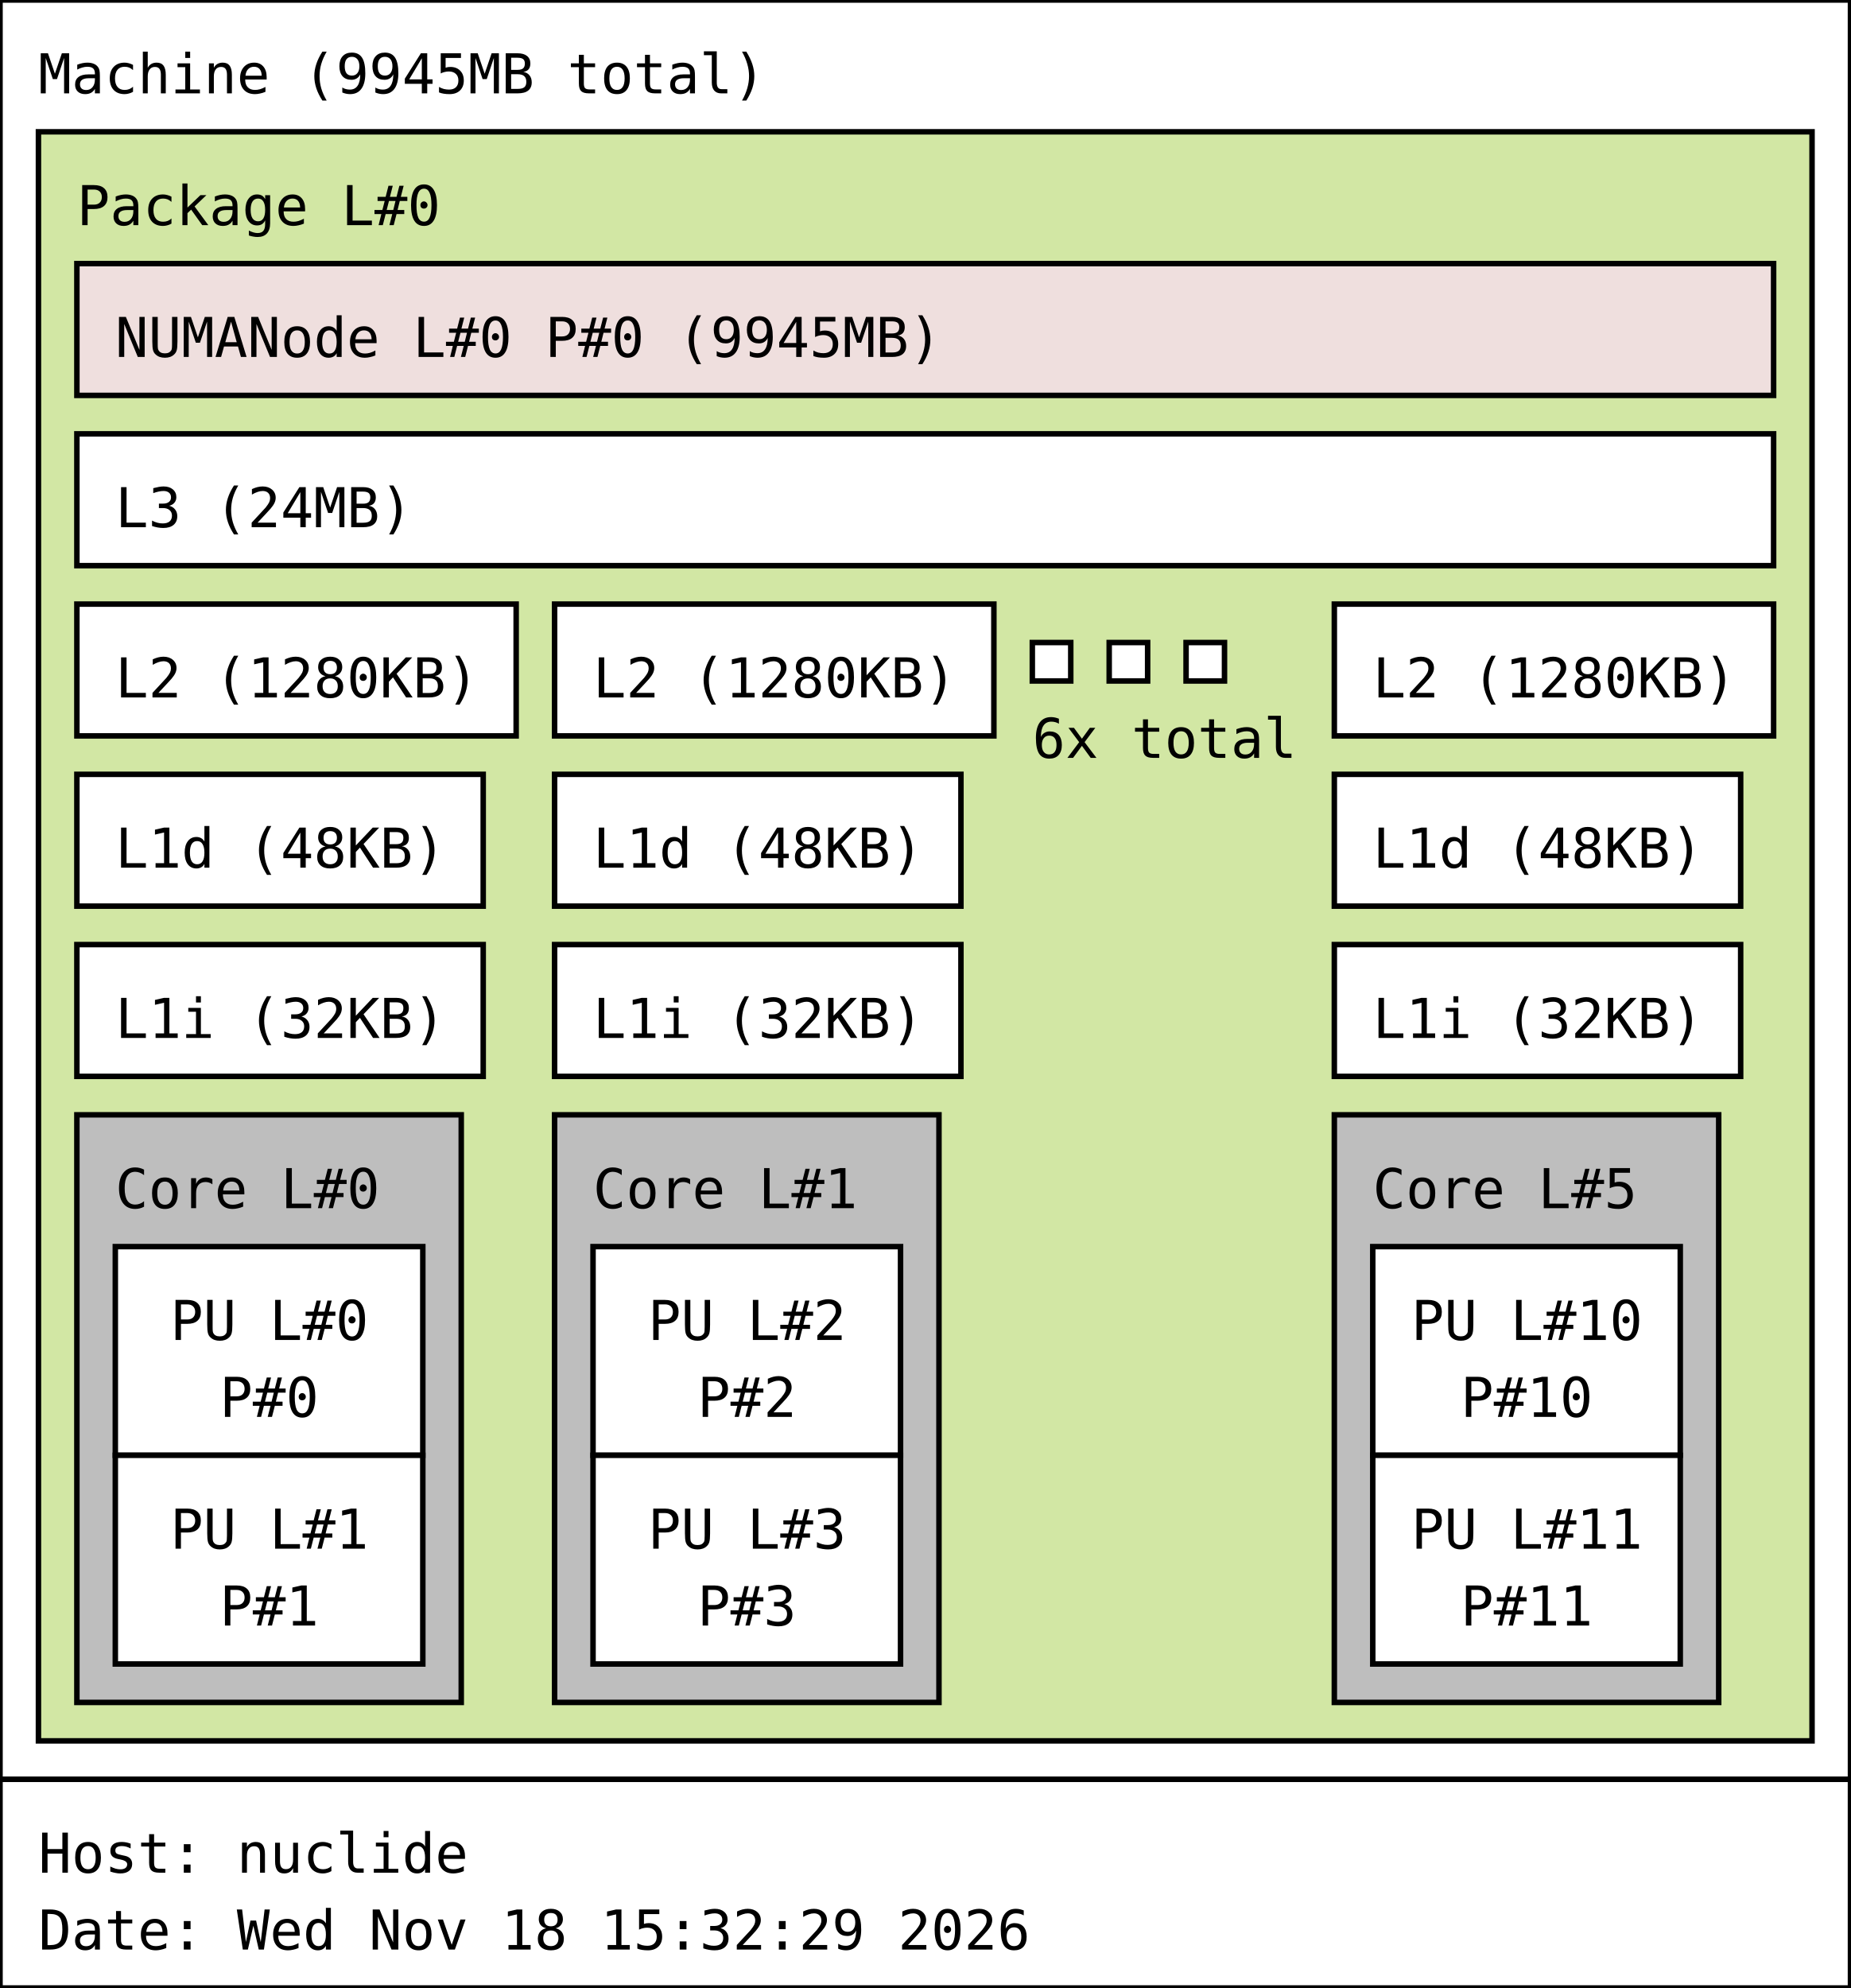
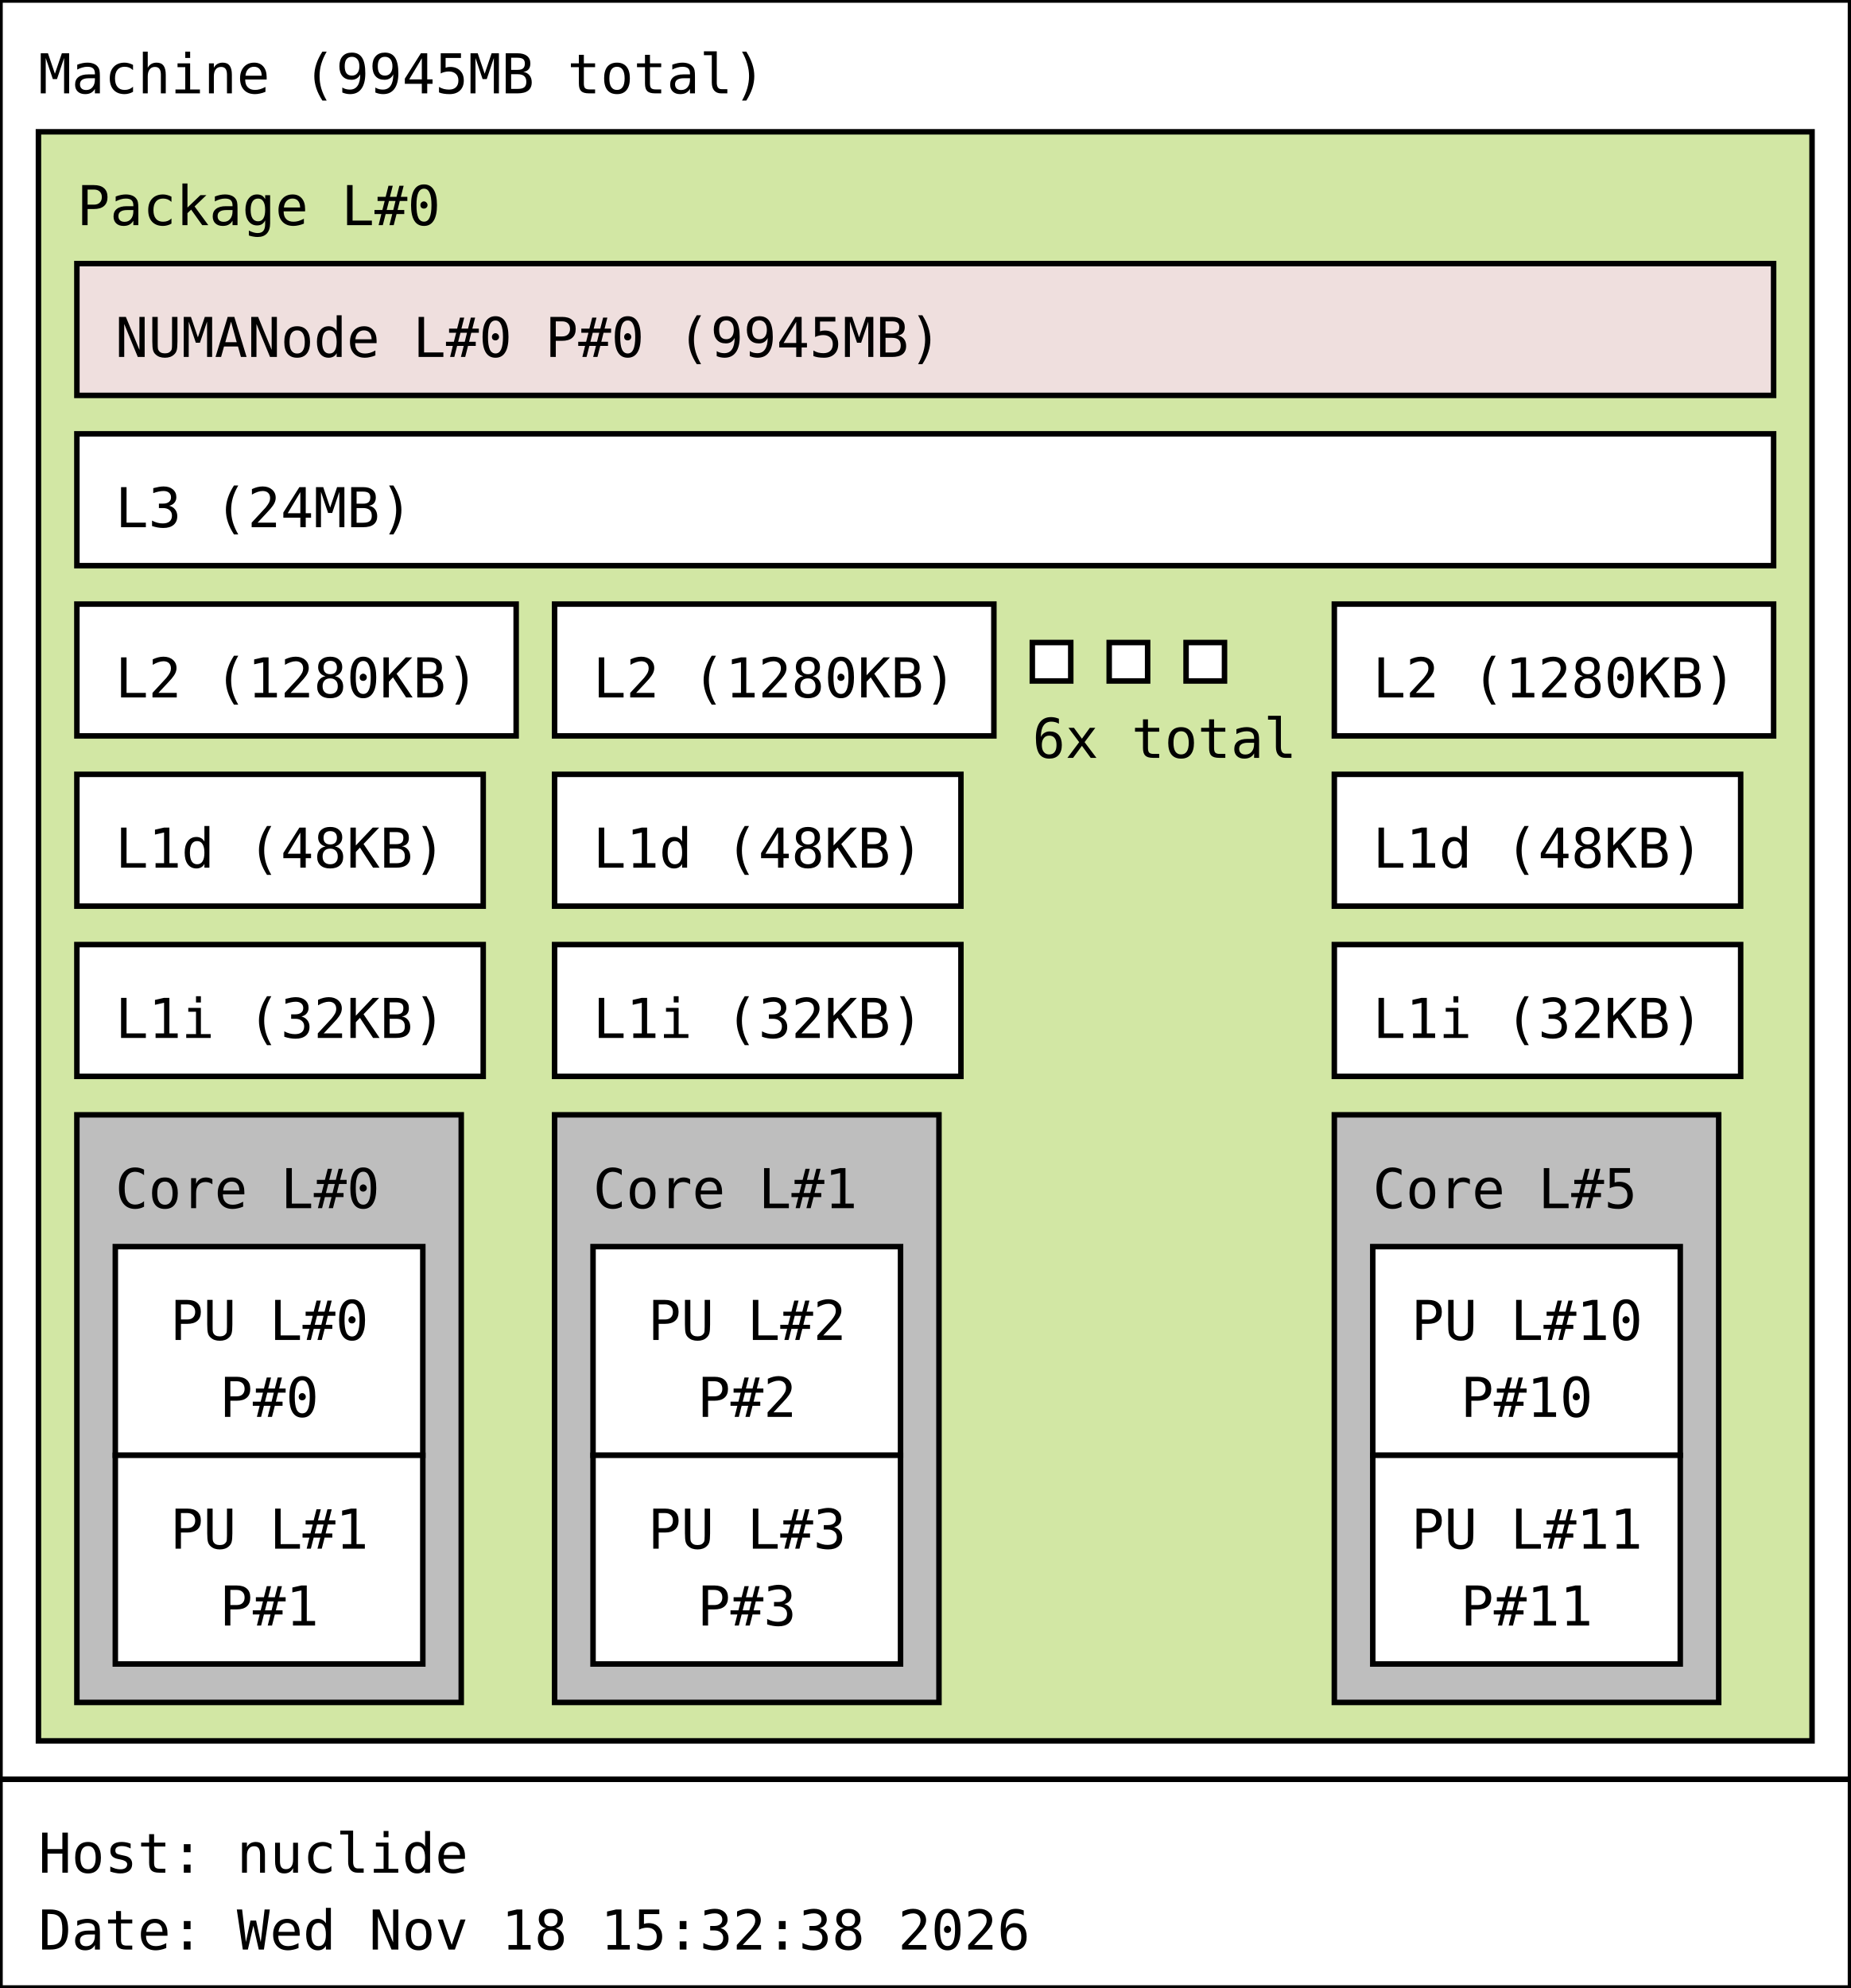
<svg xmlns="http://www.w3.org/2000/svg" width="337px" height="362px" viewBox="0 0 337px 362px" version="1.1">
  <rect id="Machine_0_rect" class="Machine" x="0" y="0" width="337" height="324" fill="rgb(255,255,255)" stroke="rgb(0,0,0)" stroke-width="1" />
  <text id="Machine_0_text" class="Machine" font-family="Monospace" x="7" y="17" fill="rgb(0,0,0)" font-size="10px">Machine (9945MB total)</text>
  <rect id="Package_0_rect" class="Package" x="7" y="24" width="323" height="293" fill="rgb(210,231,164)" stroke="rgb(0,0,0)" stroke-width="1" />
  <text id="Package_0_text" class="Package" font-family="Monospace" x="14" y="41" fill="rgb(0,0,0)" font-size="10px">Package L#0</text>
  <rect id="L3_0_rect" class="L3" x="14" y="79" width="309" height="24" fill="rgb(255,255,255)" stroke="rgb(0,0,0)" stroke-width="1" />
  <text id="L3_0_text" class="L3" font-family="Monospace" x="21" y="96" fill="rgb(0,0,0)" font-size="10px">L3 (24MB)</text>
  <rect id="L2_0_rect" class="L2" x="14" y="110" width="80" height="24" fill="rgb(255,255,255)" stroke="rgb(0,0,0)" stroke-width="1" />
  <text id="L2_0_text" class="L2" font-family="Monospace" x="21" y="127" fill="rgb(0,0,0)" font-size="10px">L2 (1280KB)</text>
  <rect id="L1d_0_rect" class="L1d" x="14" y="141" width="74" height="24" fill="rgb(255,255,255)" stroke="rgb(0,0,0)" stroke-width="1" />
  <text id="L1d_0_text" class="L1d" font-family="Monospace" x="21" y="158" fill="rgb(0,0,0)" font-size="10px">L1d (48KB)</text>
  <rect id="L1i_0_rect" class="L1i" x="14" y="172" width="74" height="24" fill="rgb(255,255,255)" stroke="rgb(0,0,0)" stroke-width="1" />
  <text id="L1i_0_text" class="L1i" font-family="Monospace" x="21" y="189" fill="rgb(0,0,0)" font-size="10px">L1i (32KB)</text>
  <rect id="Core_0_rect" class="Core" x="14" y="203" width="70" height="107" fill="rgb(190,190,190)" stroke="rgb(0,0,0)" stroke-width="1" />
  <text id="Core_0_text" class="Core" font-family="Monospace" x="21" y="220" fill="rgb(0,0,0)" font-size="10px">Core L#0</text>
  <rect id="PU_0_rect" class="PU" x="21" y="227" width="56" height="38" fill="rgb(255,255,255)" stroke="rgb(0,0,0)" stroke-width="1" />
  <text id="PU_0_text" class="PU" font-family="Monospace" x="31" y="244" fill="rgb(0,0,0)" font-size="10px">PU L#0</text>
  <text id="PU_0_text_1" class="PU" font-family="Monospace" x="40" y="258" fill="rgb(0,0,0)" font-size="10px">P#0</text>
  <rect id="PU_1_rect" class="PU" x="21" y="265" width="56" height="38" fill="rgb(255,255,255)" stroke="rgb(0,0,0)" stroke-width="1" />
  <text id="PU_1_text" class="PU" font-family="Monospace" x="31" y="282" fill="rgb(0,0,0)" font-size="10px">PU L#1</text>
  <text id="PU_1_text_1" class="PU" font-family="Monospace" x="40" y="296" fill="rgb(0,0,0)" font-size="10px">P#1</text>
  <rect id="L2_1_rect" class="L2" x="101" y="110" width="80" height="24" fill="rgb(255,255,255)" stroke="rgb(0,0,0)" stroke-width="1" />
  <text id="L2_1_text" class="L2" font-family="Monospace" x="108" y="127" fill="rgb(0,0,0)" font-size="10px">L2 (1280KB)</text>
  <rect id="L1d_1_rect" class="L1d" x="101" y="141" width="74" height="24" fill="rgb(255,255,255)" stroke="rgb(0,0,0)" stroke-width="1" />
  <text id="L1d_1_text" class="L1d" font-family="Monospace" x="108" y="158" fill="rgb(0,0,0)" font-size="10px">L1d (48KB)</text>
  <rect id="L1i_1_rect" class="L1i" x="101" y="172" width="74" height="24" fill="rgb(255,255,255)" stroke="rgb(0,0,0)" stroke-width="1" />
  <text id="L1i_1_text" class="L1i" font-family="Monospace" x="108" y="189" fill="rgb(0,0,0)" font-size="10px">L1i (32KB)</text>
  <rect id="Core_1_rect" class="Core" x="101" y="203" width="70" height="107" fill="rgb(190,190,190)" stroke="rgb(0,0,0)" stroke-width="1" />
  <text id="Core_1_text" class="Core" font-family="Monospace" x="108" y="220" fill="rgb(0,0,0)" font-size="10px">Core L#1</text>
  <rect id="PU_2_rect" class="PU" x="108" y="227" width="56" height="38" fill="rgb(255,255,255)" stroke="rgb(0,0,0)" stroke-width="1" />
  <text id="PU_2_text" class="PU" font-family="Monospace" x="118" y="244" fill="rgb(0,0,0)" font-size="10px">PU L#2</text>
  <text id="PU_2_text_1" class="PU" font-family="Monospace" x="127" y="258" fill="rgb(0,0,0)" font-size="10px">P#2</text>
  <rect id="PU_3_rect" class="PU" x="108" y="265" width="56" height="38" fill="rgb(255,255,255)" stroke="rgb(0,0,0)" stroke-width="1" />
  <text id="PU_3_text" class="PU" font-family="Monospace" x="118" y="282" fill="rgb(0,0,0)" font-size="10px">PU L#3</text>
  <text id="PU_3_text_1" class="PU" font-family="Monospace" x="127" y="296" fill="rgb(0,0,0)" font-size="10px">P#3</text>
  <rect id="L2_2_rect" class="L2" x="188" y="117" width="7" height="7" fill="rgb(255,255,255)" stroke="rgb(0,0,0)" stroke-width="1" />
  <rect id="L2_2_rect" class="L2" x="202" y="117" width="7" height="7" fill="rgb(255,255,255)" stroke="rgb(0,0,0)" stroke-width="1" />
  <rect id="L2_2_rect" class="L2" x="216" y="117" width="7" height="7" fill="rgb(255,255,255)" stroke="rgb(0,0,0)" stroke-width="1" />
  <text id="L2_2_text" class="L2" font-family="Monospace" x="188" y="138" fill="rgb(0,0,0)" font-size="10px">6x total</text>
  <rect id="L2_5_rect" class="L2" x="243" y="110" width="80" height="24" fill="rgb(255,255,255)" stroke="rgb(0,0,0)" stroke-width="1" />
  <text id="L2_5_text" class="L2" font-family="Monospace" x="250" y="127" fill="rgb(0,0,0)" font-size="10px">L2 (1280KB)</text>
  <rect id="L1d_5_rect" class="L1d" x="243" y="141" width="74" height="24" fill="rgb(255,255,255)" stroke="rgb(0,0,0)" stroke-width="1" />
  <text id="L1d_5_text" class="L1d" font-family="Monospace" x="250" y="158" fill="rgb(0,0,0)" font-size="10px">L1d (48KB)</text>
  <rect id="L1i_5_rect" class="L1i" x="243" y="172" width="74" height="24" fill="rgb(255,255,255)" stroke="rgb(0,0,0)" stroke-width="1" />
  <text id="L1i_5_text" class="L1i" font-family="Monospace" x="250" y="189" fill="rgb(0,0,0)" font-size="10px">L1i (32KB)</text>
  <rect id="Core_5_rect" class="Core" x="243" y="203" width="70" height="107" fill="rgb(190,190,190)" stroke="rgb(0,0,0)" stroke-width="1" />
  <text id="Core_5_text" class="Core" font-family="Monospace" x="250" y="220" fill="rgb(0,0,0)" font-size="10px">Core L#5</text>
  <rect id="PU_10_rect" class="PU" x="250" y="227" width="56" height="38" fill="rgb(255,255,255)" stroke="rgb(0,0,0)" stroke-width="1" />
  <text id="PU_10_text" class="PU" font-family="Monospace" x="257" y="244" fill="rgb(0,0,0)" font-size="10px">PU L#10</text>
  <text id="PU_10_text_1" class="PU" font-family="Monospace" x="266" y="258" fill="rgb(0,0,0)" font-size="10px">P#10</text>
  <rect id="PU_11_rect" class="PU" x="250" y="265" width="56" height="38" fill="rgb(255,255,255)" stroke="rgb(0,0,0)" stroke-width="1" />
  <text id="PU_11_text" class="PU" font-family="Monospace" x="257" y="282" fill="rgb(0,0,0)" font-size="10px">PU L#11</text>
  <text id="PU_11_text_1" class="PU" font-family="Monospace" x="266" y="296" fill="rgb(0,0,0)" font-size="10px">P#11</text>
  <rect id="NUMANode_0_rect" class="NUMANode" x="14" y="48" width="309" height="24" fill="rgb(239,223,222)" stroke="rgb(0,0,0)" stroke-width="1" />
  <text id="NUMANode_0_text" class="NUMANode" font-family="Monospace" x="21" y="65" fill="rgb(0,0,0)" font-size="10px">NUMANode L#0 P#0 (9945MB)</text>
  <rect id="anon_rect" x="0" y="324" width="337" height="38" fill="rgb(255,255,255)" stroke="rgb(0,0,0)" stroke-width="1" />
  <text id="anon_text" font-family="Monospace" x="7" y="341" fill="rgb(0,0,0)" font-size="10px">Host: nuclide</text>
-   <text id="anon_text_1" font-family="Monospace" x="7" y="355" fill="rgb(0,0,0)" font-size="10px">Date: Wed Nov 18 15:32:29 2026</text>
+   <text id="anon_text_1" font-family="Monospace" x="7" y="355" fill="rgb(0,0,0)" font-size="10px">Date: Wed Nov 18 15:32:38 2026</text>
</svg>
